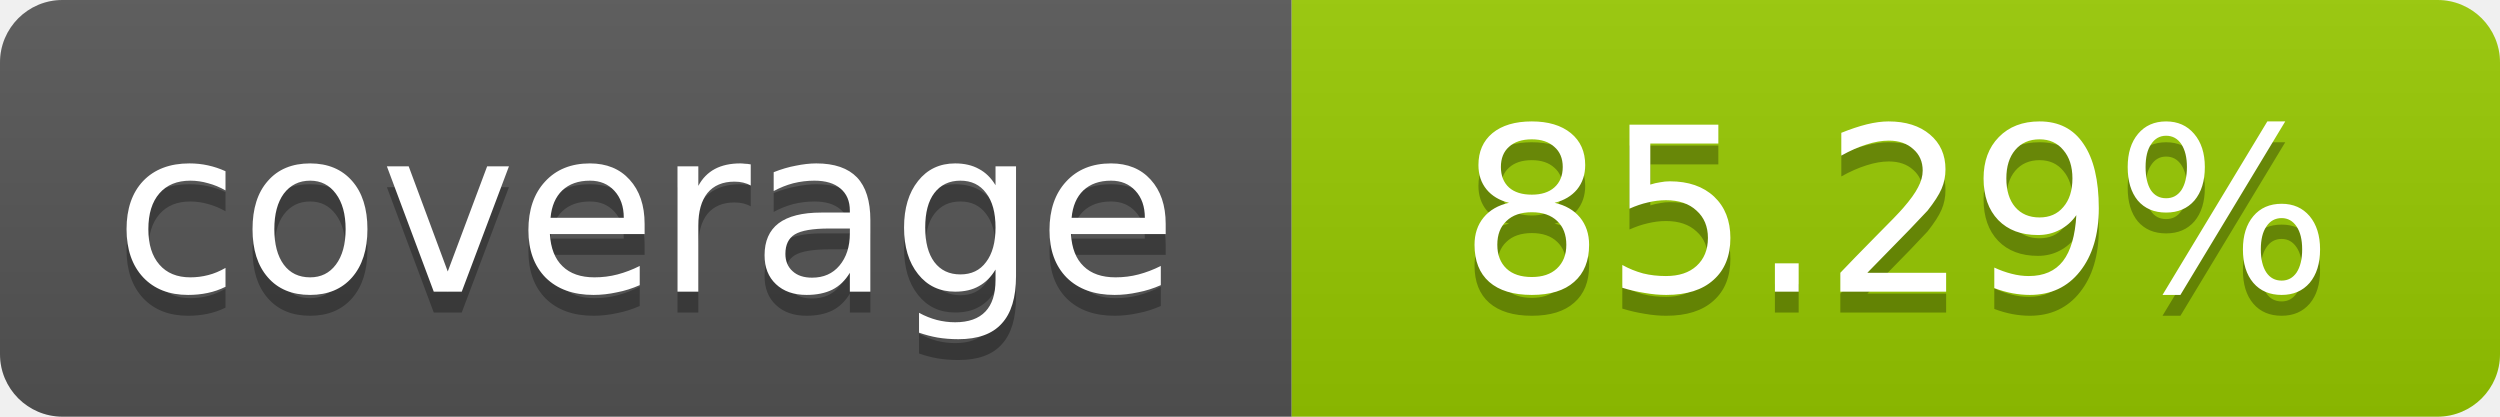
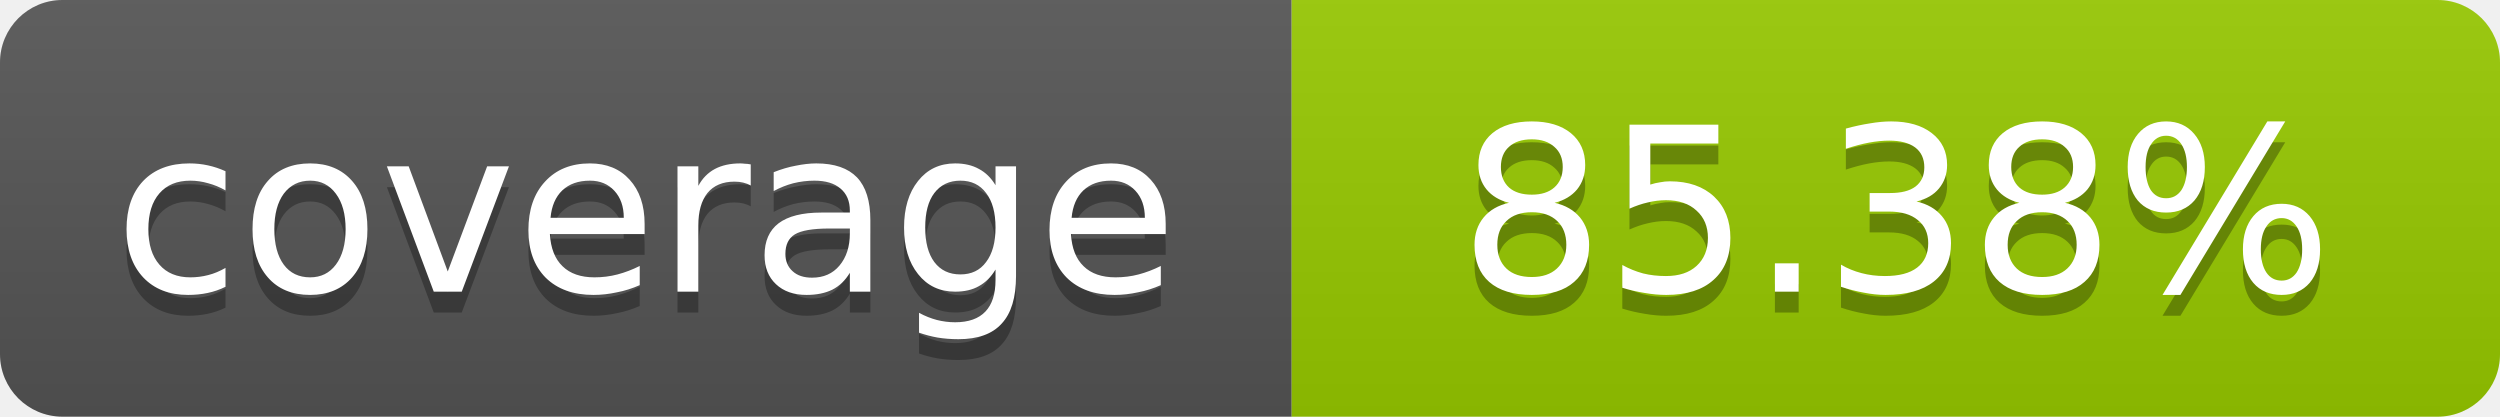
- <svg xmlns="http://www.w3.org/2000/svg" width="120" height="20" role="img" aria-label="coverage: 85.29%">
+ <svg xmlns="http://www.w3.org/2000/svg" width="120" height="20" role="img" aria-label="coverage: 85.38%">
  <linearGradient id="s" x2="0" y2="100%">
    <stop offset="0" stop-color="#bbb" stop-opacity=".1" />
    <stop offset="1" stop-opacity=".1" />
  </linearGradient>
  <clipPath id="r">
    <rect width="120" height="20" rx="3" fill="#fff" />
  </clipPath>
  <g clip-path="url(#r)">
    <rect width="62" height="20" fill="#555" />
    <rect x="62" width="58" height="20" fill="#97CA00" />
    <rect width="120" height="20" fill="url(#s)" />
  </g>
  <g fill="#fff" text-anchor="middle" font-family="Verdana,Geneva,DejaVu Sans,sans-serif" font-size="11">
    <text x="31" y="15" fill="#010101" fill-opacity=".3">coverage</text>
    <text x="31" y="14">coverage</text>
-     <text x="91" y="15" fill="#010101" fill-opacity=".3">85.29%</text>
-     <text x="91" y="14">85.29%</text>
+     <text x="91" y="15" fill="#010101" fill-opacity=".3">85.38%</text>
+     <text x="91" y="14">85.38%</text>
  </g>
</svg>
